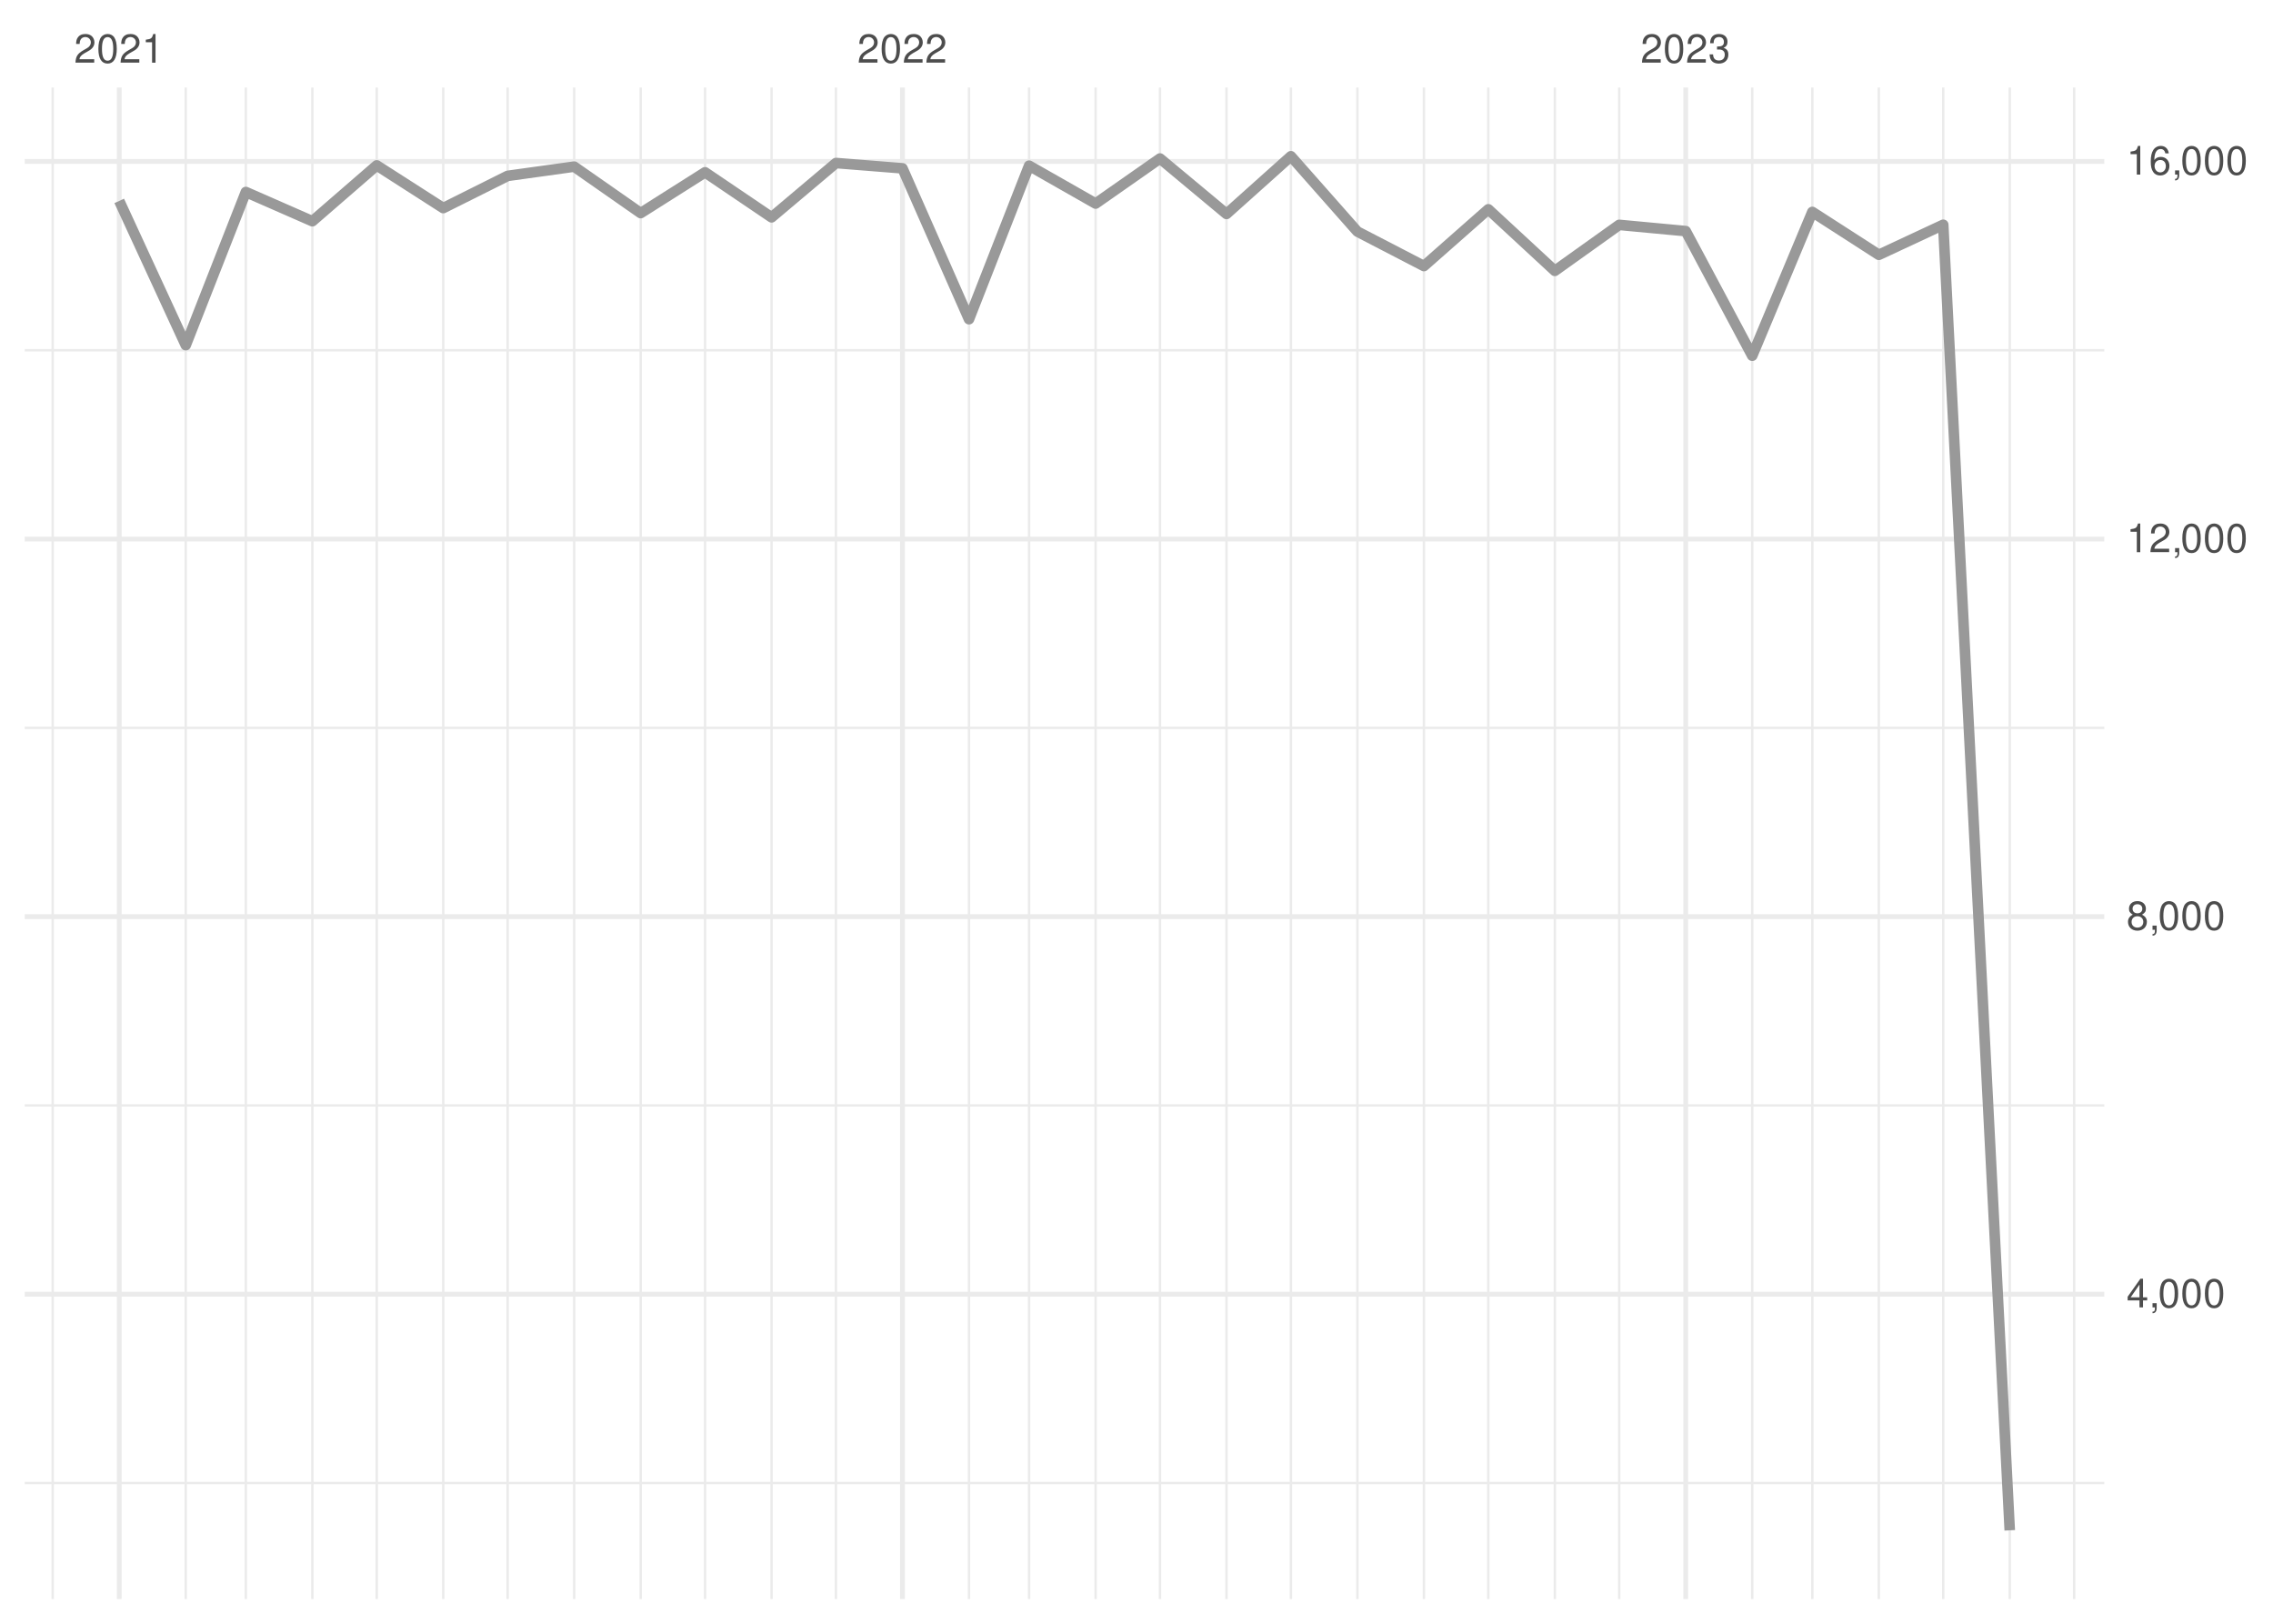
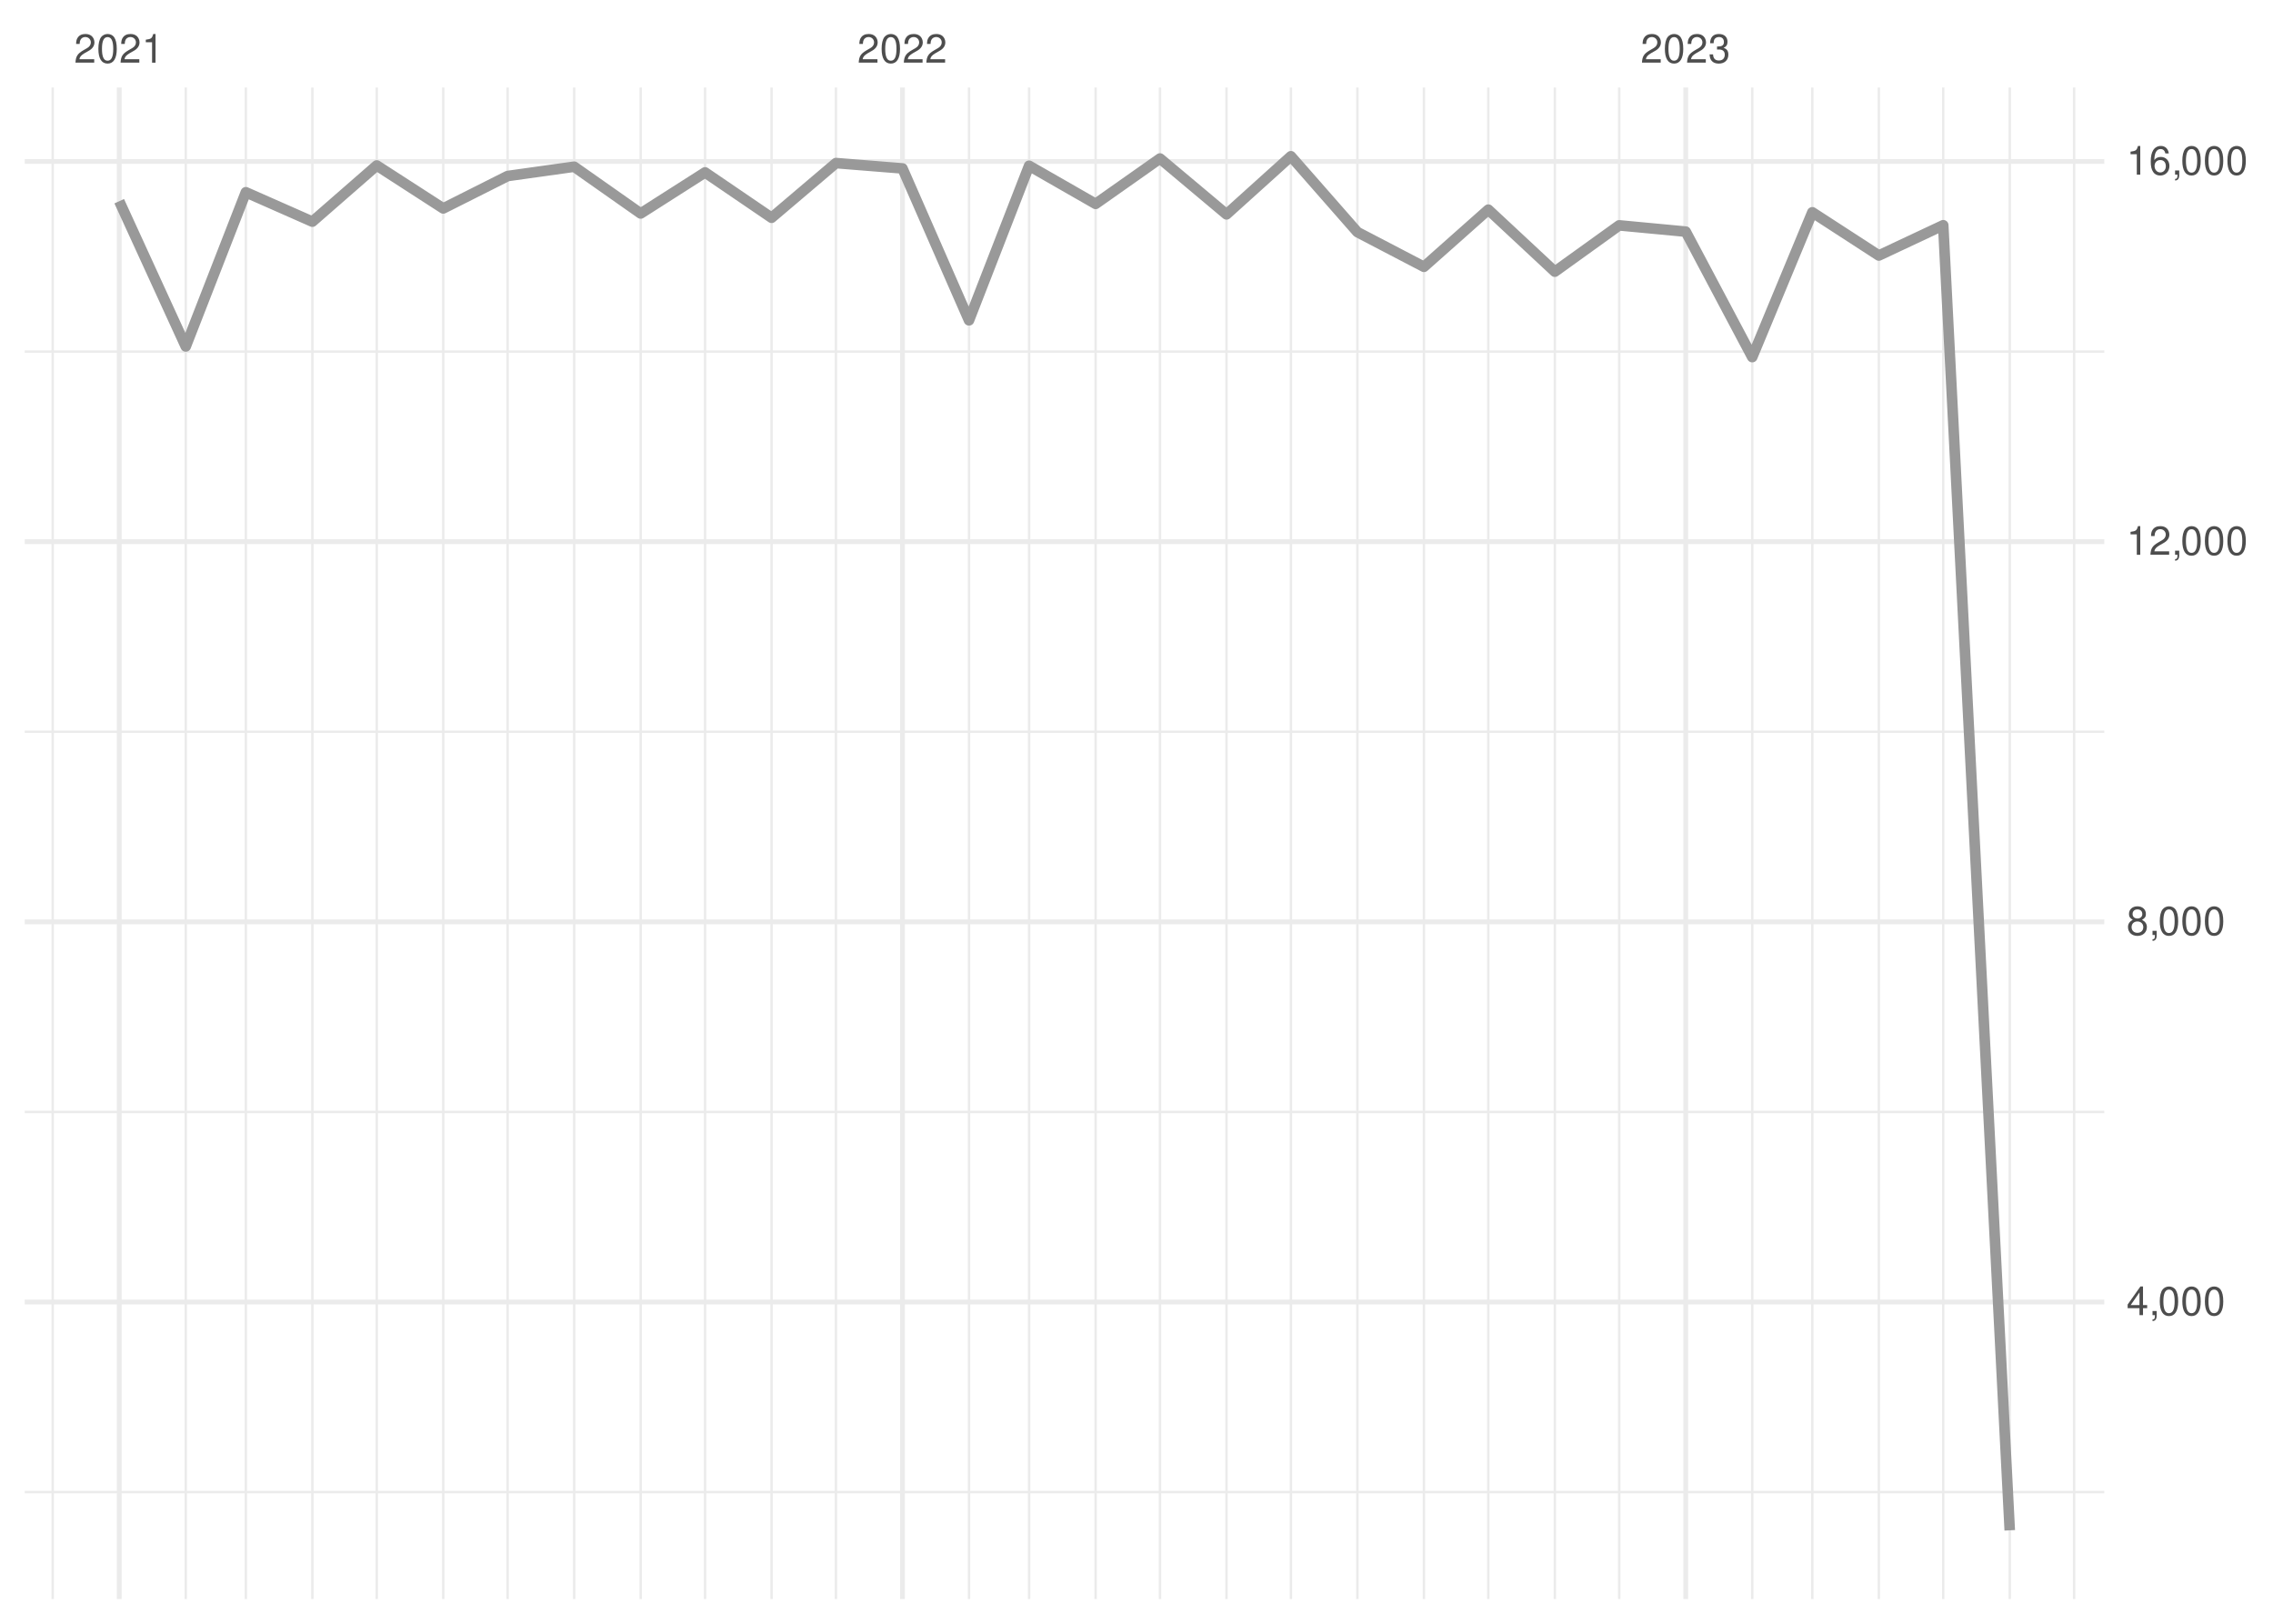
<svg xmlns="http://www.w3.org/2000/svg" xmlns:xlink="http://www.w3.org/1999/xlink" width="504pt" height="360pt" viewBox="0 0 504 360" version="1.1">
  <defs>
    <g>
      <symbol overflow="visible" id="glyph0-0">
        <path style="stroke:none;" d="" />
      </symbol>
      <symbol overflow="visible" id="glyph0-1">
        <path style="stroke:none;" d="M 4.453 -0.766 L 1.172 -0.766 C 1.25 -1.297 1.531 -1.625 2.297 -2.094 L 3.172 -2.594 C 4.047 -3.062 4.5 -3.719 4.5 -4.5 C 4.5 -5.031 4.281 -5.531 3.922 -5.875 C 3.547 -6.203 3.094 -6.359 2.5 -6.359 C 1.703 -6.359 1.125 -6.078 0.781 -5.531 C 0.547 -5.203 0.453 -4.797 0.438 -4.156 L 1.219 -4.156 C 1.234 -4.594 1.297 -4.844 1.406 -5.062 C 1.594 -5.438 2 -5.688 2.469 -5.688 C 3.172 -5.688 3.703 -5.172 3.703 -4.484 C 3.703 -3.969 3.406 -3.531 2.859 -3.219 L 2.047 -2.75 C 0.75 -2 0.375 -1.406 0.297 -0.016 L 4.453 -0.016 Z M 4.453 -0.766 " />
      </symbol>
      <symbol overflow="visible" id="glyph0-2">
        <path style="stroke:none;" d="M 2.422 -6.359 C 1.844 -6.359 1.312 -6.094 0.984 -5.672 C 0.578 -5.109 0.375 -4.25 0.375 -3.078 C 0.375 -0.938 1.078 0.203 2.422 0.203 C 3.734 0.203 4.453 -0.938 4.453 -3.031 C 4.453 -4.25 4.266 -5.078 3.859 -5.672 C 3.531 -6.109 3.016 -6.359 2.422 -6.359 Z M 2.422 -5.672 C 3.25 -5.672 3.672 -4.828 3.672 -3.094 C 3.672 -1.281 3.266 -0.438 2.406 -0.438 C 1.578 -0.438 1.172 -1.312 1.172 -3.062 C 1.172 -4.828 1.578 -5.672 2.422 -5.672 Z M 2.422 -5.672 " />
      </symbol>
      <symbol overflow="visible" id="glyph0-3">
        <path style="stroke:none;" d="M 2.281 -4.531 L 2.281 0 L 3.047 0 L 3.047 -6.359 L 2.547 -6.359 C 2.266 -5.391 2.094 -5.25 0.891 -5.094 L 0.891 -4.531 Z M 2.281 -4.531 " />
      </symbol>
      <symbol overflow="visible" id="glyph0-4">
        <path style="stroke:none;" d="M 1.938 -2.922 L 2.359 -2.922 C 3.203 -2.922 3.656 -2.531 3.656 -1.766 C 3.656 -0.969 3.172 -0.484 2.375 -0.484 C 1.516 -0.484 1.109 -0.922 1.062 -1.844 L 0.281 -1.844 C 0.312 -1.344 0.406 -1 0.547 -0.719 C 0.875 -0.109 1.484 0.203 2.344 0.203 C 3.625 0.203 4.453 -0.578 4.453 -1.781 C 4.453 -2.594 4.141 -3.031 3.391 -3.297 C 3.969 -3.531 4.266 -3.969 4.266 -4.609 C 4.266 -5.703 3.547 -6.359 2.359 -6.359 C 1.109 -6.359 0.438 -5.656 0.406 -4.312 L 1.188 -4.312 C 1.203 -4.703 1.234 -4.922 1.328 -5.109 C 1.5 -5.469 1.891 -5.688 2.375 -5.688 C 3.062 -5.688 3.469 -5.266 3.469 -4.578 C 3.469 -4.141 3.312 -3.859 2.969 -3.719 C 2.766 -3.625 2.484 -3.594 1.938 -3.578 Z M 1.938 -2.922 " />
      </symbol>
      <symbol overflow="visible" id="glyph0-5">
        <path style="stroke:none;" d="M 2.875 -1.547 L 2.875 0 L 3.656 0 L 3.656 -1.547 L 4.578 -1.547 L 4.578 -2.234 L 3.656 -2.234 L 3.656 -6.359 L 3.078 -6.359 L 0.25 -2.359 L 0.25 -1.547 Z M 2.875 -2.234 L 0.922 -2.234 L 2.875 -5.047 Z M 2.875 -2.234 " />
      </symbol>
      <symbol overflow="visible" id="glyph0-6">
        <path style="stroke:none;" d="M 0.766 -0.922 L 0.766 0 L 1.297 0 L 1.297 0.156 C 1.297 0.766 1.172 0.938 0.766 0.953 L 0.766 1.297 C 1.344 1.312 1.688 0.891 1.688 0.141 L 1.688 -0.922 Z M 0.766 -0.922 " />
      </symbol>
      <symbol overflow="visible" id="glyph0-7">
        <path style="stroke:none;" d="M 3.438 -3.359 C 4.094 -3.75 4.297 -4.062 4.297 -4.656 C 4.297 -5.672 3.531 -6.359 2.422 -6.359 C 1.312 -6.359 0.547 -5.672 0.547 -4.672 C 0.547 -4.062 0.75 -3.75 1.391 -3.359 C 0.672 -2.984 0.328 -2.469 0.328 -1.766 C 0.328 -0.609 1.172 0.203 2.422 0.203 C 3.656 0.203 4.516 -0.609 4.516 -1.766 C 4.516 -2.469 4.156 -2.984 3.438 -3.359 Z M 2.422 -5.672 C 3.078 -5.672 3.5 -5.281 3.5 -4.641 C 3.5 -4.047 3.062 -3.656 2.422 -3.656 C 1.766 -3.656 1.344 -4.047 1.344 -4.656 C 1.344 -5.281 1.766 -5.672 2.422 -5.672 Z M 2.422 -3 C 3.188 -3 3.719 -2.484 3.719 -1.75 C 3.719 -0.984 3.203 -0.484 2.406 -0.484 C 1.641 -0.484 1.125 -1 1.125 -1.734 C 1.125 -2.5 1.641 -3 2.422 -3 Z M 2.422 -3 " />
      </symbol>
      <symbol overflow="visible" id="glyph0-8">
        <path style="stroke:none;" d="M 4.375 -4.703 C 4.234 -5.75 3.562 -6.359 2.609 -6.359 C 1.922 -6.359 1.312 -6.031 0.938 -5.453 C 0.547 -4.828 0.375 -4.062 0.375 -2.906 C 0.375 -1.828 0.531 -1.156 0.906 -0.594 C 1.234 -0.078 1.781 0.203 2.469 0.203 C 3.656 0.203 4.516 -0.688 4.516 -1.922 C 4.516 -3.094 3.719 -3.922 2.609 -3.922 C 1.984 -3.922 1.5 -3.688 1.172 -3.234 C 1.172 -4.797 1.672 -5.672 2.562 -5.672 C 3.109 -5.672 3.484 -5.328 3.609 -4.703 Z M 2.5 -3.234 C 3.25 -3.234 3.719 -2.703 3.719 -1.859 C 3.719 -1.062 3.188 -0.484 2.484 -0.484 C 1.766 -0.484 1.219 -1.094 1.219 -1.906 C 1.219 -2.688 1.734 -3.234 2.5 -3.234 Z M 2.5 -3.234 " />
      </symbol>
    </g>
    <clipPath id="clip1">
-       <path d="M 5.48 328 L 466.59 328 L 466.59 330 L 5.48 330 Z M 5.48 328 " />
+       <path d="M 5.48 330 L 466.59 330 L 466.59 332 L 5.48 332 Z M 5.48 330 " />
    </clipPath>
    <clipPath id="clip2">
-       <path d="M 5.48 244 L 466.59 244 L 466.59 246 L 5.48 246 Z M 5.48 244 " />
+       <path d="M 5.48 246 L 466.59 246 L 466.59 247 L 5.48 247 Z M 5.48 246 " />
    </clipPath>
    <clipPath id="clip3">
-       <path d="M 5.48 161 L 466.59 161 L 466.59 162 L 5.48 162 Z M 5.48 161 " />
+       <path d="M 5.48 161 L 466.59 161 L 466.59 163 L 5.48 163 Z M 5.48 161 " />
    </clipPath>
    <clipPath id="clip4">
-       <path d="M 5.48 77 L 466.59 77 L 466.59 78 L 5.48 78 Z M 5.48 77 " />
+       <path d="M 5.48 77 L 466.59 77 L 466.59 79 L 5.48 79 Z M 5.48 77 " />
    </clipPath>
    <clipPath id="clip5">
      <path d="M 11 19.41 L 12 19.41 L 12 354.52 L 11 354.52 Z M 11 19.41 " />
    </clipPath>
    <clipPath id="clip6">
      <path d="M 40 19.41 L 42 19.41 L 42 354.52 L 40 354.52 Z M 40 19.41 " />
    </clipPath>
    <clipPath id="clip7">
      <path d="M 54 19.41 L 55 19.41 L 55 354.52 L 54 354.52 Z M 54 19.41 " />
    </clipPath>
    <clipPath id="clip8">
      <path d="M 68 19.41 L 70 19.41 L 70 354.52 L 68 354.52 Z M 68 19.41 " />
    </clipPath>
    <clipPath id="clip9">
      <path d="M 83 19.41 L 84 19.41 L 84 354.52 L 83 354.52 Z M 83 19.41 " />
    </clipPath>
    <clipPath id="clip10">
      <path d="M 98 19.41 L 99 19.41 L 99 354.52 L 98 354.52 Z M 98 19.41 " />
    </clipPath>
    <clipPath id="clip11">
      <path d="M 112 19.41 L 113 19.41 L 113 354.52 L 112 354.52 Z M 112 19.41 " />
    </clipPath>
    <clipPath id="clip12">
      <path d="M 127 19.41 L 128 19.41 L 128 354.52 L 127 354.52 Z M 127 19.41 " />
    </clipPath>
    <clipPath id="clip13">
      <path d="M 141 19.41 L 143 19.41 L 143 354.52 L 141 354.52 Z M 141 19.41 " />
    </clipPath>
    <clipPath id="clip14">
      <path d="M 156 19.41 L 157 19.41 L 157 354.52 L 156 354.52 Z M 156 19.41 " />
    </clipPath>
    <clipPath id="clip15">
      <path d="M 170 19.41 L 172 19.41 L 172 354.52 L 170 354.52 Z M 170 19.41 " />
    </clipPath>
    <clipPath id="clip16">
      <path d="M 185 19.41 L 186 19.41 L 186 354.52 L 185 354.52 Z M 185 19.41 " />
    </clipPath>
    <clipPath id="clip17">
      <path d="M 214 19.41 L 216 19.41 L 216 354.52 L 214 354.52 Z M 214 19.41 " />
    </clipPath>
    <clipPath id="clip18">
      <path d="M 227 19.41 L 229 19.41 L 229 354.52 L 227 354.52 Z M 227 19.41 " />
    </clipPath>
    <clipPath id="clip19">
      <path d="M 242 19.41 L 244 19.41 L 244 354.52 L 242 354.52 Z M 242 19.41 " />
    </clipPath>
    <clipPath id="clip20">
      <path d="M 256 19.41 L 258 19.41 L 258 354.52 L 256 354.52 Z M 256 19.41 " />
    </clipPath>
    <clipPath id="clip21">
      <path d="M 271 19.41 L 273 19.41 L 273 354.52 L 271 354.52 Z M 271 19.41 " />
    </clipPath>
    <clipPath id="clip22">
      <path d="M 285 19.41 L 287 19.41 L 287 354.52 L 285 354.52 Z M 285 19.41 " />
    </clipPath>
    <clipPath id="clip23">
      <path d="M 300 19.41 L 302 19.41 L 302 354.52 L 300 354.52 Z M 300 19.41 " />
    </clipPath>
    <clipPath id="clip24">
      <path d="M 315 19.41 L 316 19.41 L 316 354.52 L 315 354.52 Z M 315 19.41 " />
    </clipPath>
    <clipPath id="clip25">
      <path d="M 329 19.41 L 331 19.41 L 331 354.52 L 329 354.52 Z M 329 19.41 " />
    </clipPath>
    <clipPath id="clip26">
      <path d="M 344 19.41 L 346 19.41 L 346 354.52 L 344 354.52 Z M 344 19.41 " />
    </clipPath>
    <clipPath id="clip27">
      <path d="M 358 19.41 L 360 19.41 L 360 354.52 L 358 354.52 Z M 358 19.41 " />
    </clipPath>
    <clipPath id="clip28">
      <path d="M 388 19.41 L 389 19.41 L 389 354.52 L 388 354.52 Z M 388 19.41 " />
    </clipPath>
    <clipPath id="clip29">
      <path d="M 401 19.41 L 403 19.41 L 403 354.52 L 401 354.52 Z M 401 19.41 " />
    </clipPath>
    <clipPath id="clip30">
      <path d="M 416 19.41 L 417 19.41 L 417 354.52 L 416 354.52 Z M 416 19.41 " />
    </clipPath>
    <clipPath id="clip31">
      <path d="M 430 19.41 L 432 19.41 L 432 354.52 L 430 354.52 Z M 430 19.41 " />
    </clipPath>
    <clipPath id="clip32">
      <path d="M 445 19.41 L 446 19.41 L 446 354.52 L 445 354.52 Z M 445 19.41 " />
    </clipPath>
    <clipPath id="clip33">
      <path d="M 459 19.41 L 461 19.41 L 461 354.52 L 459 354.52 Z M 459 19.41 " />
    </clipPath>
    <clipPath id="clip34">
-       <path d="M 5.48 286 L 466.59 286 L 466.59 288 L 5.48 288 Z M 5.48 286 " />
+       <path d="M 5.48 288 L 466.59 288 L 466.59 290 L 5.48 290 Z M 5.48 288 " />
    </clipPath>
    <clipPath id="clip35">
-       <path d="M 5.48 202 L 466.59 202 L 466.59 204 L 5.48 204 Z M 5.48 202 " />
+       <path d="M 5.48 203 L 466.59 203 L 466.59 205 L 5.48 205 Z M 5.48 203 " />
    </clipPath>
    <clipPath id="clip36">
-       <path d="M 5.48 118 L 466.59 118 L 466.59 121 L 5.48 121 Z M 5.48 118 " />
+       <path d="M 5.48 119 L 466.59 119 L 466.59 121 L 5.48 121 Z M 5.48 119 " />
    </clipPath>
    <clipPath id="clip37">
      <path d="M 5.48 35 L 466.59 35 L 466.59 37 L 5.48 37 Z M 5.48 35 " />
    </clipPath>
    <clipPath id="clip38">
      <path d="M 25 19.41 L 27 19.41 L 27 354.52 L 25 354.52 Z M 25 19.41 " />
    </clipPath>
    <clipPath id="clip39">
      <path d="M 199 19.41 L 201 19.41 L 201 354.52 L 199 354.52 Z M 199 19.41 " />
    </clipPath>
    <clipPath id="clip40">
      <path d="M 373 19.41 L 375 19.41 L 375 354.52 L 373 354.52 Z M 373 19.41 " />
    </clipPath>
  </defs>
  <g id="surface26">
    <rect x="0" y="0" width="504" height="360" style="fill:rgb(100%,100%,100%);fill-opacity:1;stroke:none;" />
    <g clip-path="url(#clip1)" clip-rule="nonzero">
-       <path style="fill:none;stroke-width:0.533;stroke-linecap:butt;stroke-linejoin:round;stroke:rgb(92.157%,92.157%,92.157%);stroke-opacity:1;stroke-miterlimit:10;" d="M 5.48 328.805 L 466.59 328.805 " />
+       <path style="fill:none;stroke-width:0.533;stroke-linecap:butt;stroke-linejoin:round;stroke:rgb(92.157%,92.157%,92.157%);stroke-opacity:1;stroke-miterlimit:10;" d="M 5.48 330.816 L 466.59 330.816 " />
    </g>
    <g clip-path="url(#clip2)" clip-rule="nonzero">
-       <path style="fill:none;stroke-width:0.533;stroke-linecap:butt;stroke-linejoin:round;stroke:rgb(92.157%,92.157%,92.157%);stroke-opacity:1;stroke-miterlimit:10;" d="M 5.48 245.086 L 466.59 245.086 " />
+       <path style="fill:none;stroke-width:0.533;stroke-linecap:butt;stroke-linejoin:round;stroke:rgb(92.157%,92.157%,92.157%);stroke-opacity:1;stroke-miterlimit:10;" d="M 5.48 246.527 L 466.59 246.527 " />
    </g>
    <g clip-path="url(#clip3)" clip-rule="nonzero">
-       <path style="fill:none;stroke-width:0.533;stroke-linecap:butt;stroke-linejoin:round;stroke:rgb(92.157%,92.157%,92.157%);stroke-opacity:1;stroke-miterlimit:10;" d="M 5.48 161.371 L 466.59 161.371 " />
+       <path style="fill:none;stroke-width:0.533;stroke-linecap:butt;stroke-linejoin:round;stroke:rgb(92.157%,92.157%,92.157%);stroke-opacity:1;stroke-miterlimit:10;" d="M 5.48 162.238 L 466.59 162.238 " />
    </g>
    <g clip-path="url(#clip4)" clip-rule="nonzero">
-       <path style="fill:none;stroke-width:0.533;stroke-linecap:butt;stroke-linejoin:round;stroke:rgb(92.157%,92.157%,92.157%);stroke-opacity:1;stroke-miterlimit:10;" d="M 5.48 77.652 L 466.59 77.652 " />
+       <path style="fill:none;stroke-width:0.533;stroke-linecap:butt;stroke-linejoin:round;stroke:rgb(92.157%,92.157%,92.157%);stroke-opacity:1;stroke-miterlimit:10;" d="M 5.48 77.945 L 466.59 77.945 " />
    </g>
    <g clip-path="url(#clip5)" clip-rule="nonzero">
      <path style="fill:none;stroke-width:0.533;stroke-linecap:butt;stroke-linejoin:round;stroke:rgb(92.157%,92.157%,92.157%);stroke-opacity:1;stroke-miterlimit:10;" d="M 11.688 354.52 L 11.688 19.41 " />
    </g>
    <g clip-path="url(#clip6)" clip-rule="nonzero">
      <path style="fill:none;stroke-width:0.533;stroke-linecap:butt;stroke-linejoin:round;stroke:rgb(92.157%,92.157%,92.157%);stroke-opacity:1;stroke-miterlimit:10;" d="M 41.188 354.52 L 41.188 19.41 " />
    </g>
    <g clip-path="url(#clip7)" clip-rule="nonzero">
      <path style="fill:none;stroke-width:0.533;stroke-linecap:butt;stroke-linejoin:round;stroke:rgb(92.157%,92.157%,92.157%);stroke-opacity:1;stroke-miterlimit:10;" d="M 54.512 354.52 L 54.512 19.41 " />
    </g>
    <g clip-path="url(#clip8)" clip-rule="nonzero">
      <path style="fill:none;stroke-width:0.533;stroke-linecap:butt;stroke-linejoin:round;stroke:rgb(92.157%,92.157%,92.157%);stroke-opacity:1;stroke-miterlimit:10;" d="M 69.262 354.52 L 69.262 19.41 " />
    </g>
    <g clip-path="url(#clip9)" clip-rule="nonzero">
      <path style="fill:none;stroke-width:0.533;stroke-linecap:butt;stroke-linejoin:round;stroke:rgb(92.157%,92.157%,92.157%);stroke-opacity:1;stroke-miterlimit:10;" d="M 83.535 354.52 L 83.535 19.41 " />
    </g>
    <g clip-path="url(#clip10)" clip-rule="nonzero">
      <path style="fill:none;stroke-width:0.533;stroke-linecap:butt;stroke-linejoin:round;stroke:rgb(92.157%,92.157%,92.157%);stroke-opacity:1;stroke-miterlimit:10;" d="M 98.285 354.52 L 98.285 19.41 " />
    </g>
    <g clip-path="url(#clip11)" clip-rule="nonzero">
      <path style="fill:none;stroke-width:0.533;stroke-linecap:butt;stroke-linejoin:round;stroke:rgb(92.157%,92.157%,92.157%);stroke-opacity:1;stroke-miterlimit:10;" d="M 112.562 354.52 L 112.562 19.41 " />
    </g>
    <g clip-path="url(#clip12)" clip-rule="nonzero">
      <path style="fill:none;stroke-width:0.533;stroke-linecap:butt;stroke-linejoin:round;stroke:rgb(92.157%,92.157%,92.157%);stroke-opacity:1;stroke-miterlimit:10;" d="M 127.312 354.52 L 127.312 19.41 " />
    </g>
    <g clip-path="url(#clip13)" clip-rule="nonzero">
      <path style="fill:none;stroke-width:0.533;stroke-linecap:butt;stroke-linejoin:round;stroke:rgb(92.157%,92.157%,92.157%);stroke-opacity:1;stroke-miterlimit:10;" d="M 142.062 354.52 L 142.062 19.41 " />
    </g>
    <g clip-path="url(#clip14)" clip-rule="nonzero">
      <path style="fill:none;stroke-width:0.533;stroke-linecap:butt;stroke-linejoin:round;stroke:rgb(92.157%,92.157%,92.157%);stroke-opacity:1;stroke-miterlimit:10;" d="M 156.336 354.52 L 156.336 19.41 " />
    </g>
    <g clip-path="url(#clip15)" clip-rule="nonzero">
      <path style="fill:none;stroke-width:0.533;stroke-linecap:butt;stroke-linejoin:round;stroke:rgb(92.157%,92.157%,92.157%);stroke-opacity:1;stroke-miterlimit:10;" d="M 171.086 354.52 L 171.086 19.41 " />
    </g>
    <g clip-path="url(#clip16)" clip-rule="nonzero">
      <path style="fill:none;stroke-width:0.533;stroke-linecap:butt;stroke-linejoin:round;stroke:rgb(92.157%,92.157%,92.157%);stroke-opacity:1;stroke-miterlimit:10;" d="M 185.359 354.52 L 185.359 19.41 " />
    </g>
    <g clip-path="url(#clip17)" clip-rule="nonzero">
      <path style="fill:none;stroke-width:0.533;stroke-linecap:butt;stroke-linejoin:round;stroke:rgb(92.157%,92.157%,92.157%);stroke-opacity:1;stroke-miterlimit:10;" d="M 214.859 354.52 L 214.859 19.41 " />
    </g>
    <g clip-path="url(#clip18)" clip-rule="nonzero">
      <path style="fill:none;stroke-width:0.533;stroke-linecap:butt;stroke-linejoin:round;stroke:rgb(92.157%,92.157%,92.157%);stroke-opacity:1;stroke-miterlimit:10;" d="M 228.184 354.52 L 228.184 19.41 " />
    </g>
    <g clip-path="url(#clip19)" clip-rule="nonzero">
      <path style="fill:none;stroke-width:0.533;stroke-linecap:butt;stroke-linejoin:round;stroke:rgb(92.157%,92.157%,92.157%);stroke-opacity:1;stroke-miterlimit:10;" d="M 242.934 354.52 L 242.934 19.41 " />
    </g>
    <g clip-path="url(#clip20)" clip-rule="nonzero">
      <path style="fill:none;stroke-width:0.533;stroke-linecap:butt;stroke-linejoin:round;stroke:rgb(92.157%,92.157%,92.157%);stroke-opacity:1;stroke-miterlimit:10;" d="M 257.207 354.52 L 257.207 19.41 " />
    </g>
    <g clip-path="url(#clip21)" clip-rule="nonzero">
      <path style="fill:none;stroke-width:0.533;stroke-linecap:butt;stroke-linejoin:round;stroke:rgb(92.157%,92.157%,92.157%);stroke-opacity:1;stroke-miterlimit:10;" d="M 271.957 354.52 L 271.957 19.41 " />
    </g>
    <g clip-path="url(#clip22)" clip-rule="nonzero">
      <path style="fill:none;stroke-width:0.533;stroke-linecap:butt;stroke-linejoin:round;stroke:rgb(92.157%,92.157%,92.157%);stroke-opacity:1;stroke-miterlimit:10;" d="M 286.234 354.52 L 286.234 19.41 " />
    </g>
    <g clip-path="url(#clip23)" clip-rule="nonzero">
      <path style="fill:none;stroke-width:0.533;stroke-linecap:butt;stroke-linejoin:round;stroke:rgb(92.157%,92.157%,92.157%);stroke-opacity:1;stroke-miterlimit:10;" d="M 300.984 354.52 L 300.984 19.41 " />
    </g>
    <g clip-path="url(#clip24)" clip-rule="nonzero">
      <path style="fill:none;stroke-width:0.533;stroke-linecap:butt;stroke-linejoin:round;stroke:rgb(92.157%,92.157%,92.157%);stroke-opacity:1;stroke-miterlimit:10;" d="M 315.734 354.52 L 315.734 19.41 " />
    </g>
    <g clip-path="url(#clip25)" clip-rule="nonzero">
      <path style="fill:none;stroke-width:0.533;stroke-linecap:butt;stroke-linejoin:round;stroke:rgb(92.157%,92.157%,92.157%);stroke-opacity:1;stroke-miterlimit:10;" d="M 330.008 354.52 L 330.008 19.41 " />
    </g>
    <g clip-path="url(#clip26)" clip-rule="nonzero">
      <path style="fill:none;stroke-width:0.533;stroke-linecap:butt;stroke-linejoin:round;stroke:rgb(92.157%,92.157%,92.157%);stroke-opacity:1;stroke-miterlimit:10;" d="M 344.758 354.52 L 344.758 19.41 " />
    </g>
    <g clip-path="url(#clip27)" clip-rule="nonzero">
      <path style="fill:none;stroke-width:0.533;stroke-linecap:butt;stroke-linejoin:round;stroke:rgb(92.157%,92.157%,92.157%);stroke-opacity:1;stroke-miterlimit:10;" d="M 359.031 354.52 L 359.031 19.41 " />
    </g>
    <g clip-path="url(#clip28)" clip-rule="nonzero">
      <path style="fill:none;stroke-width:0.533;stroke-linecap:butt;stroke-linejoin:round;stroke:rgb(92.157%,92.157%,92.157%);stroke-opacity:1;stroke-miterlimit:10;" d="M 388.531 354.52 L 388.531 19.41 " />
    </g>
    <g clip-path="url(#clip29)" clip-rule="nonzero">
      <path style="fill:none;stroke-width:0.533;stroke-linecap:butt;stroke-linejoin:round;stroke:rgb(92.157%,92.157%,92.157%);stroke-opacity:1;stroke-miterlimit:10;" d="M 401.855 354.52 L 401.855 19.41 " />
    </g>
    <g clip-path="url(#clip30)" clip-rule="nonzero">
      <path style="fill:none;stroke-width:0.533;stroke-linecap:butt;stroke-linejoin:round;stroke:rgb(92.157%,92.157%,92.157%);stroke-opacity:1;stroke-miterlimit:10;" d="M 416.605 354.52 L 416.605 19.41 " />
    </g>
    <g clip-path="url(#clip31)" clip-rule="nonzero">
      <path style="fill:none;stroke-width:0.533;stroke-linecap:butt;stroke-linejoin:round;stroke:rgb(92.157%,92.157%,92.157%);stroke-opacity:1;stroke-miterlimit:10;" d="M 430.879 354.52 L 430.879 19.41 " />
    </g>
    <g clip-path="url(#clip32)" clip-rule="nonzero">
      <path style="fill:none;stroke-width:0.533;stroke-linecap:butt;stroke-linejoin:round;stroke:rgb(92.157%,92.157%,92.157%);stroke-opacity:1;stroke-miterlimit:10;" d="M 445.629 354.52 L 445.629 19.41 " />
    </g>
    <g clip-path="url(#clip33)" clip-rule="nonzero">
      <path style="fill:none;stroke-width:0.533;stroke-linecap:butt;stroke-linejoin:round;stroke:rgb(92.157%,92.157%,92.157%);stroke-opacity:1;stroke-miterlimit:10;" d="M 459.902 354.52 L 459.902 19.41 " />
    </g>
    <g clip-path="url(#clip34)" clip-rule="nonzero">
-       <path style="fill:none;stroke-width:1.067;stroke-linecap:butt;stroke-linejoin:round;stroke:rgb(92.157%,92.157%,92.157%);stroke-opacity:1;stroke-miterlimit:10;" d="M 5.48 286.945 L 466.59 286.945 " />
+       <path style="fill:none;stroke-width:1.067;stroke-linecap:butt;stroke-linejoin:round;stroke:rgb(92.157%,92.157%,92.157%);stroke-opacity:1;stroke-miterlimit:10;" d="M 5.48 288.672 L 466.59 288.672 " />
    </g>
    <g clip-path="url(#clip35)" clip-rule="nonzero">
-       <path style="fill:none;stroke-width:1.067;stroke-linecap:butt;stroke-linejoin:round;stroke:rgb(92.157%,92.157%,92.157%);stroke-opacity:1;stroke-miterlimit:10;" d="M 5.48 203.227 L 466.59 203.227 " />
+       <path style="fill:none;stroke-width:1.067;stroke-linecap:butt;stroke-linejoin:round;stroke:rgb(92.157%,92.157%,92.157%);stroke-opacity:1;stroke-miterlimit:10;" d="M 5.48 204.383 L 466.59 204.383 " />
    </g>
    <g clip-path="url(#clip36)" clip-rule="nonzero">
-       <path style="fill:none;stroke-width:1.067;stroke-linecap:butt;stroke-linejoin:round;stroke:rgb(92.157%,92.157%,92.157%);stroke-opacity:1;stroke-miterlimit:10;" d="M 5.48 119.512 L 466.59 119.512 " />
+       <path style="fill:none;stroke-width:1.067;stroke-linecap:butt;stroke-linejoin:round;stroke:rgb(92.157%,92.157%,92.157%);stroke-opacity:1;stroke-miterlimit:10;" d="M 5.48 120.094 L 466.59 120.094 " />
    </g>
    <g clip-path="url(#clip37)" clip-rule="nonzero">
-       <path style="fill:none;stroke-width:1.067;stroke-linecap:butt;stroke-linejoin:round;stroke:rgb(92.157%,92.157%,92.157%);stroke-opacity:1;stroke-miterlimit:10;" d="M 5.48 35.793 L 466.59 35.793 " />
+       <path style="fill:none;stroke-width:1.067;stroke-linecap:butt;stroke-linejoin:round;stroke:rgb(92.157%,92.157%,92.157%);stroke-opacity:1;stroke-miterlimit:10;" d="M 5.48 35.801 L 466.59 35.801 " />
    </g>
    <g clip-path="url(#clip38)" clip-rule="nonzero">
      <path style="fill:none;stroke-width:1.067;stroke-linecap:butt;stroke-linejoin:round;stroke:rgb(92.157%,92.157%,92.157%);stroke-opacity:1;stroke-miterlimit:10;" d="M 26.438 354.52 L 26.438 19.41 " />
    </g>
    <g clip-path="url(#clip39)" clip-rule="nonzero">
      <path style="fill:none;stroke-width:1.067;stroke-linecap:butt;stroke-linejoin:round;stroke:rgb(92.157%,92.157%,92.157%);stroke-opacity:1;stroke-miterlimit:10;" d="M 200.109 354.52 L 200.109 19.41 " />
    </g>
    <g clip-path="url(#clip40)" clip-rule="nonzero">
      <path style="fill:none;stroke-width:1.067;stroke-linecap:butt;stroke-linejoin:round;stroke:rgb(92.157%,92.157%,92.157%);stroke-opacity:1;stroke-miterlimit:10;" d="M 373.781 354.52 L 373.781 19.41 " />
    </g>
-     <path style="fill:none;stroke-width:2.347;stroke-linecap:butt;stroke-linejoin:round;stroke:rgb(60%,60%,60%);stroke-opacity:1;stroke-miterlimit:10;" d="M 26.438 44.543 L 41.188 76.523 L 54.512 42.574 L 69.262 49.043 L 83.535 36.672 L 98.285 46.133 L 112.562 38.996 L 127.312 36.945 L 142.062 47.242 L 156.336 38.203 L 171.086 48.184 L 185.359 36.148 L 200.109 37.32 L 214.859 70.766 L 228.184 36.734 L 242.934 45.129 L 257.207 35.145 L 271.957 47.43 L 286.234 34.645 L 300.984 51.344 L 315.734 58.984 L 330.008 46.406 L 344.758 60.051 L 359.031 49.859 L 373.781 51.238 L 388.531 78.867 L 401.855 46.992 L 416.605 56.492 L 430.879 49.836 L 445.629 339.289 " />
+     <path style="fill:none;stroke-width:2.347;stroke-linecap:butt;stroke-linejoin:round;stroke:rgb(60%,60%,60%);stroke-opacity:1;stroke-miterlimit:10;" d="M 26.438 44.609 L 41.188 76.809 L 54.512 42.629 L 69.262 49.141 L 83.535 36.688 L 98.285 46.211 L 112.562 39.027 L 127.312 36.961 L 142.062 47.328 L 156.336 38.227 L 171.086 48.277 L 185.359 36.16 L 200.109 37.34 L 214.859 71.016 L 228.184 36.75 L 242.934 45.199 L 257.207 35.148 L 271.957 47.52 L 286.234 34.645 L 300.984 51.461 L 315.734 59.152 L 330.008 46.484 L 344.758 60.227 L 359.031 49.965 L 373.781 51.355 L 388.531 79.168 L 401.855 47.074 L 416.605 56.645 L 430.879 49.941 L 445.629 339.289 " />
    <g style="fill:rgb(30.196%,30.196%,30.196%);fill-opacity:1;">
      <use xlink:href="#glyph0-1" x="16.438" y="13.896" />
      <use xlink:href="#glyph0-2" x="21.438" y="13.896" />
      <use xlink:href="#glyph0-1" x="26.438" y="13.896" />
      <use xlink:href="#glyph0-3" x="31.438" y="13.896" />
    </g>
    <g style="fill:rgb(30.196%,30.196%,30.196%);fill-opacity:1;">
      <use xlink:href="#glyph0-1" x="190.109" y="13.896" />
      <use xlink:href="#glyph0-2" x="195.109" y="13.896" />
      <use xlink:href="#glyph0-1" x="200.109" y="13.896" />
      <use xlink:href="#glyph0-1" x="205.109" y="13.896" />
    </g>
    <g style="fill:rgb(30.196%,30.196%,30.196%);fill-opacity:1;">
      <use xlink:href="#glyph0-1" x="363.781" y="13.896" />
      <use xlink:href="#glyph0-2" x="368.781" y="13.896" />
      <use xlink:href="#glyph0-1" x="373.781" y="13.896" />
      <use xlink:href="#glyph0-4" x="378.781" y="13.896" />
    </g>
    <g style="fill:rgb(30.196%,30.196%,30.196%);fill-opacity:1;">
-       <use xlink:href="#glyph0-5" x="471.52" y="289.86" />
-       <use xlink:href="#glyph0-6" x="476.52" y="289.86" />
-       <use xlink:href="#glyph0-2" x="478.52" y="289.86" />
-       <use xlink:href="#glyph0-2" x="483.52" y="289.86" />
-       <use xlink:href="#glyph0-2" x="488.52" y="289.86" />
-     </g>
-     <g style="fill:rgb(30.196%,30.196%,30.196%);fill-opacity:1;">
-       <use xlink:href="#glyph0-7" x="471.52" y="206.142" />
-       <use xlink:href="#glyph0-6" x="476.52" y="206.142" />
-       <use xlink:href="#glyph0-2" x="478.52" y="206.142" />
-       <use xlink:href="#glyph0-2" x="483.52" y="206.142" />
-       <use xlink:href="#glyph0-2" x="488.52" y="206.142" />
-     </g>
-     <g style="fill:rgb(30.196%,30.196%,30.196%);fill-opacity:1;">
-       <use xlink:href="#glyph0-3" x="471.52" y="122.427" />
-       <use xlink:href="#glyph0-1" x="476.52" y="122.427" />
-       <use xlink:href="#glyph0-6" x="481.52" y="122.427" />
-       <use xlink:href="#glyph0-2" x="483.52" y="122.427" />
-       <use xlink:href="#glyph0-2" x="488.52" y="122.427" />
-       <use xlink:href="#glyph0-2" x="493.52" y="122.427" />
-     </g>
-     <g style="fill:rgb(30.196%,30.196%,30.196%);fill-opacity:1;">
-       <use xlink:href="#glyph0-3" x="471.52" y="38.708" />
-       <use xlink:href="#glyph0-8" x="476.52" y="38.708" />
-       <use xlink:href="#glyph0-6" x="481.52" y="38.708" />
-       <use xlink:href="#glyph0-2" x="483.52" y="38.708" />
-       <use xlink:href="#glyph0-2" x="488.52" y="38.708" />
-       <use xlink:href="#glyph0-2" x="493.52" y="38.708" />
+       <use xlink:href="#glyph0-5" x="471.52" y="291.587" />
+       <use xlink:href="#glyph0-6" x="476.52" y="291.587" />
+       <use xlink:href="#glyph0-2" x="478.52" y="291.587" />
+       <use xlink:href="#glyph0-2" x="483.52" y="291.587" />
+       <use xlink:href="#glyph0-2" x="488.52" y="291.587" />
+     </g>
+     <g style="fill:rgb(30.196%,30.196%,30.196%);fill-opacity:1;">
+       <use xlink:href="#glyph0-7" x="471.52" y="207.298" />
+       <use xlink:href="#glyph0-6" x="476.52" y="207.298" />
+       <use xlink:href="#glyph0-2" x="478.52" y="207.298" />
+       <use xlink:href="#glyph0-2" x="483.52" y="207.298" />
+       <use xlink:href="#glyph0-2" x="488.52" y="207.298" />
+     </g>
+     <g style="fill:rgb(30.196%,30.196%,30.196%);fill-opacity:1;">
+       <use xlink:href="#glyph0-3" x="471.52" y="123.009" />
+       <use xlink:href="#glyph0-1" x="476.52" y="123.009" />
+       <use xlink:href="#glyph0-6" x="481.52" y="123.009" />
+       <use xlink:href="#glyph0-2" x="483.52" y="123.009" />
+       <use xlink:href="#glyph0-2" x="488.52" y="123.009" />
+       <use xlink:href="#glyph0-2" x="493.52" y="123.009" />
+     </g>
+     <g style="fill:rgb(30.196%,30.196%,30.196%);fill-opacity:1;">
+       <use xlink:href="#glyph0-3" x="471.52" y="38.716" />
+       <use xlink:href="#glyph0-8" x="476.52" y="38.716" />
+       <use xlink:href="#glyph0-6" x="481.52" y="38.716" />
+       <use xlink:href="#glyph0-2" x="483.52" y="38.716" />
+       <use xlink:href="#glyph0-2" x="488.52" y="38.716" />
+       <use xlink:href="#glyph0-2" x="493.52" y="38.716" />
    </g>
  </g>
</svg>
